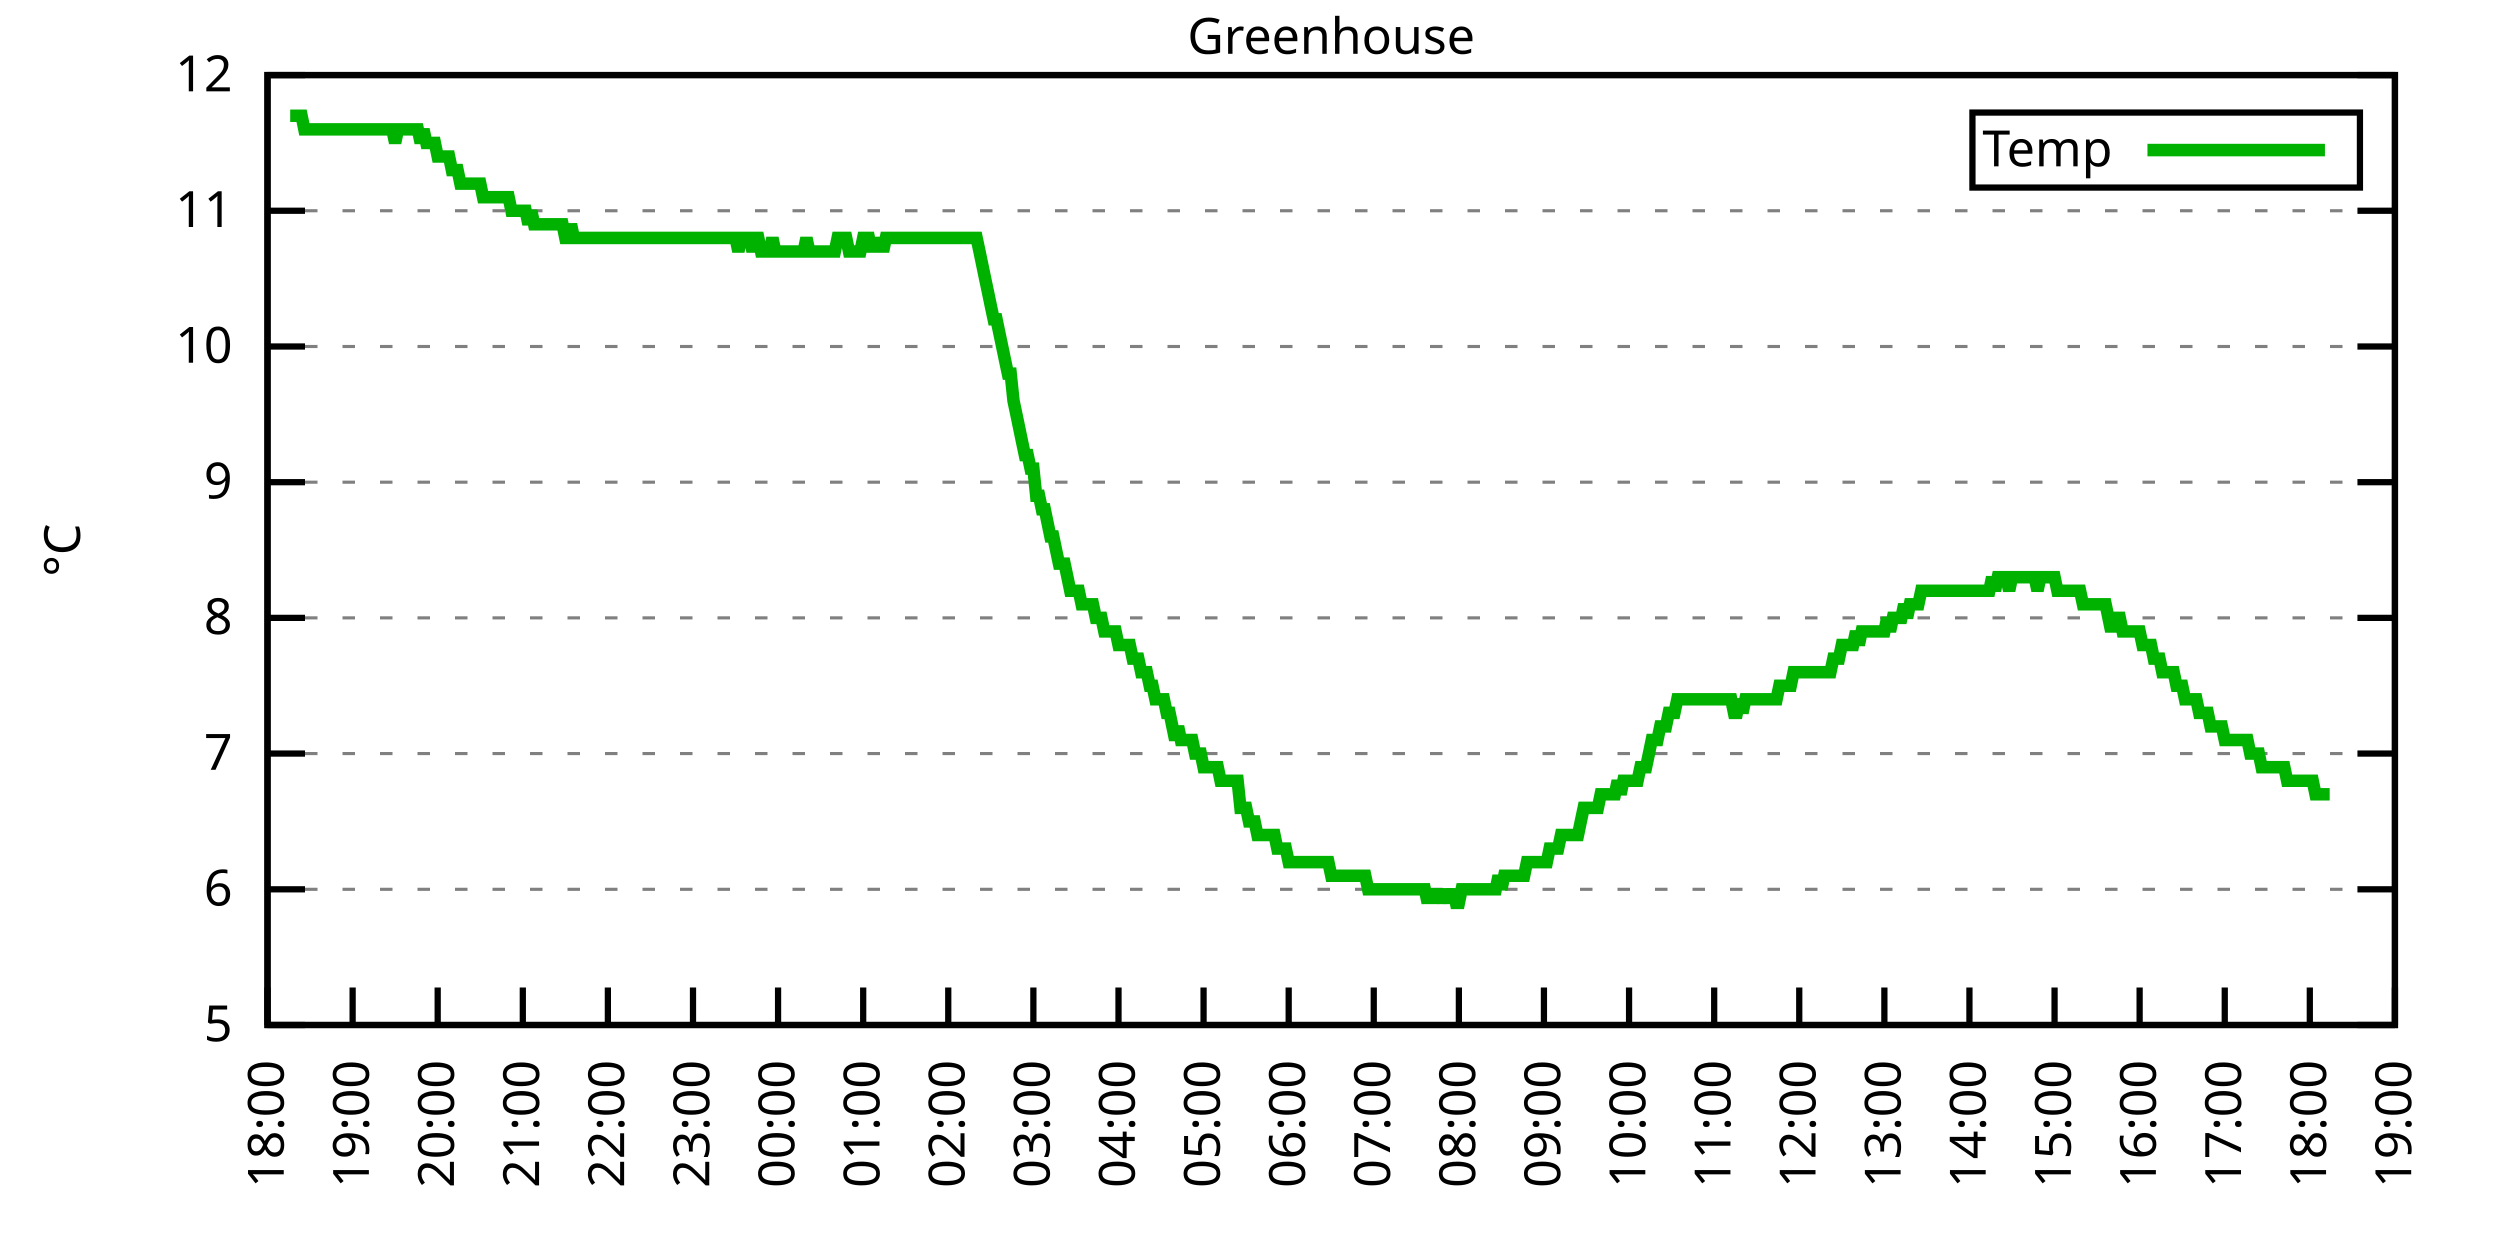
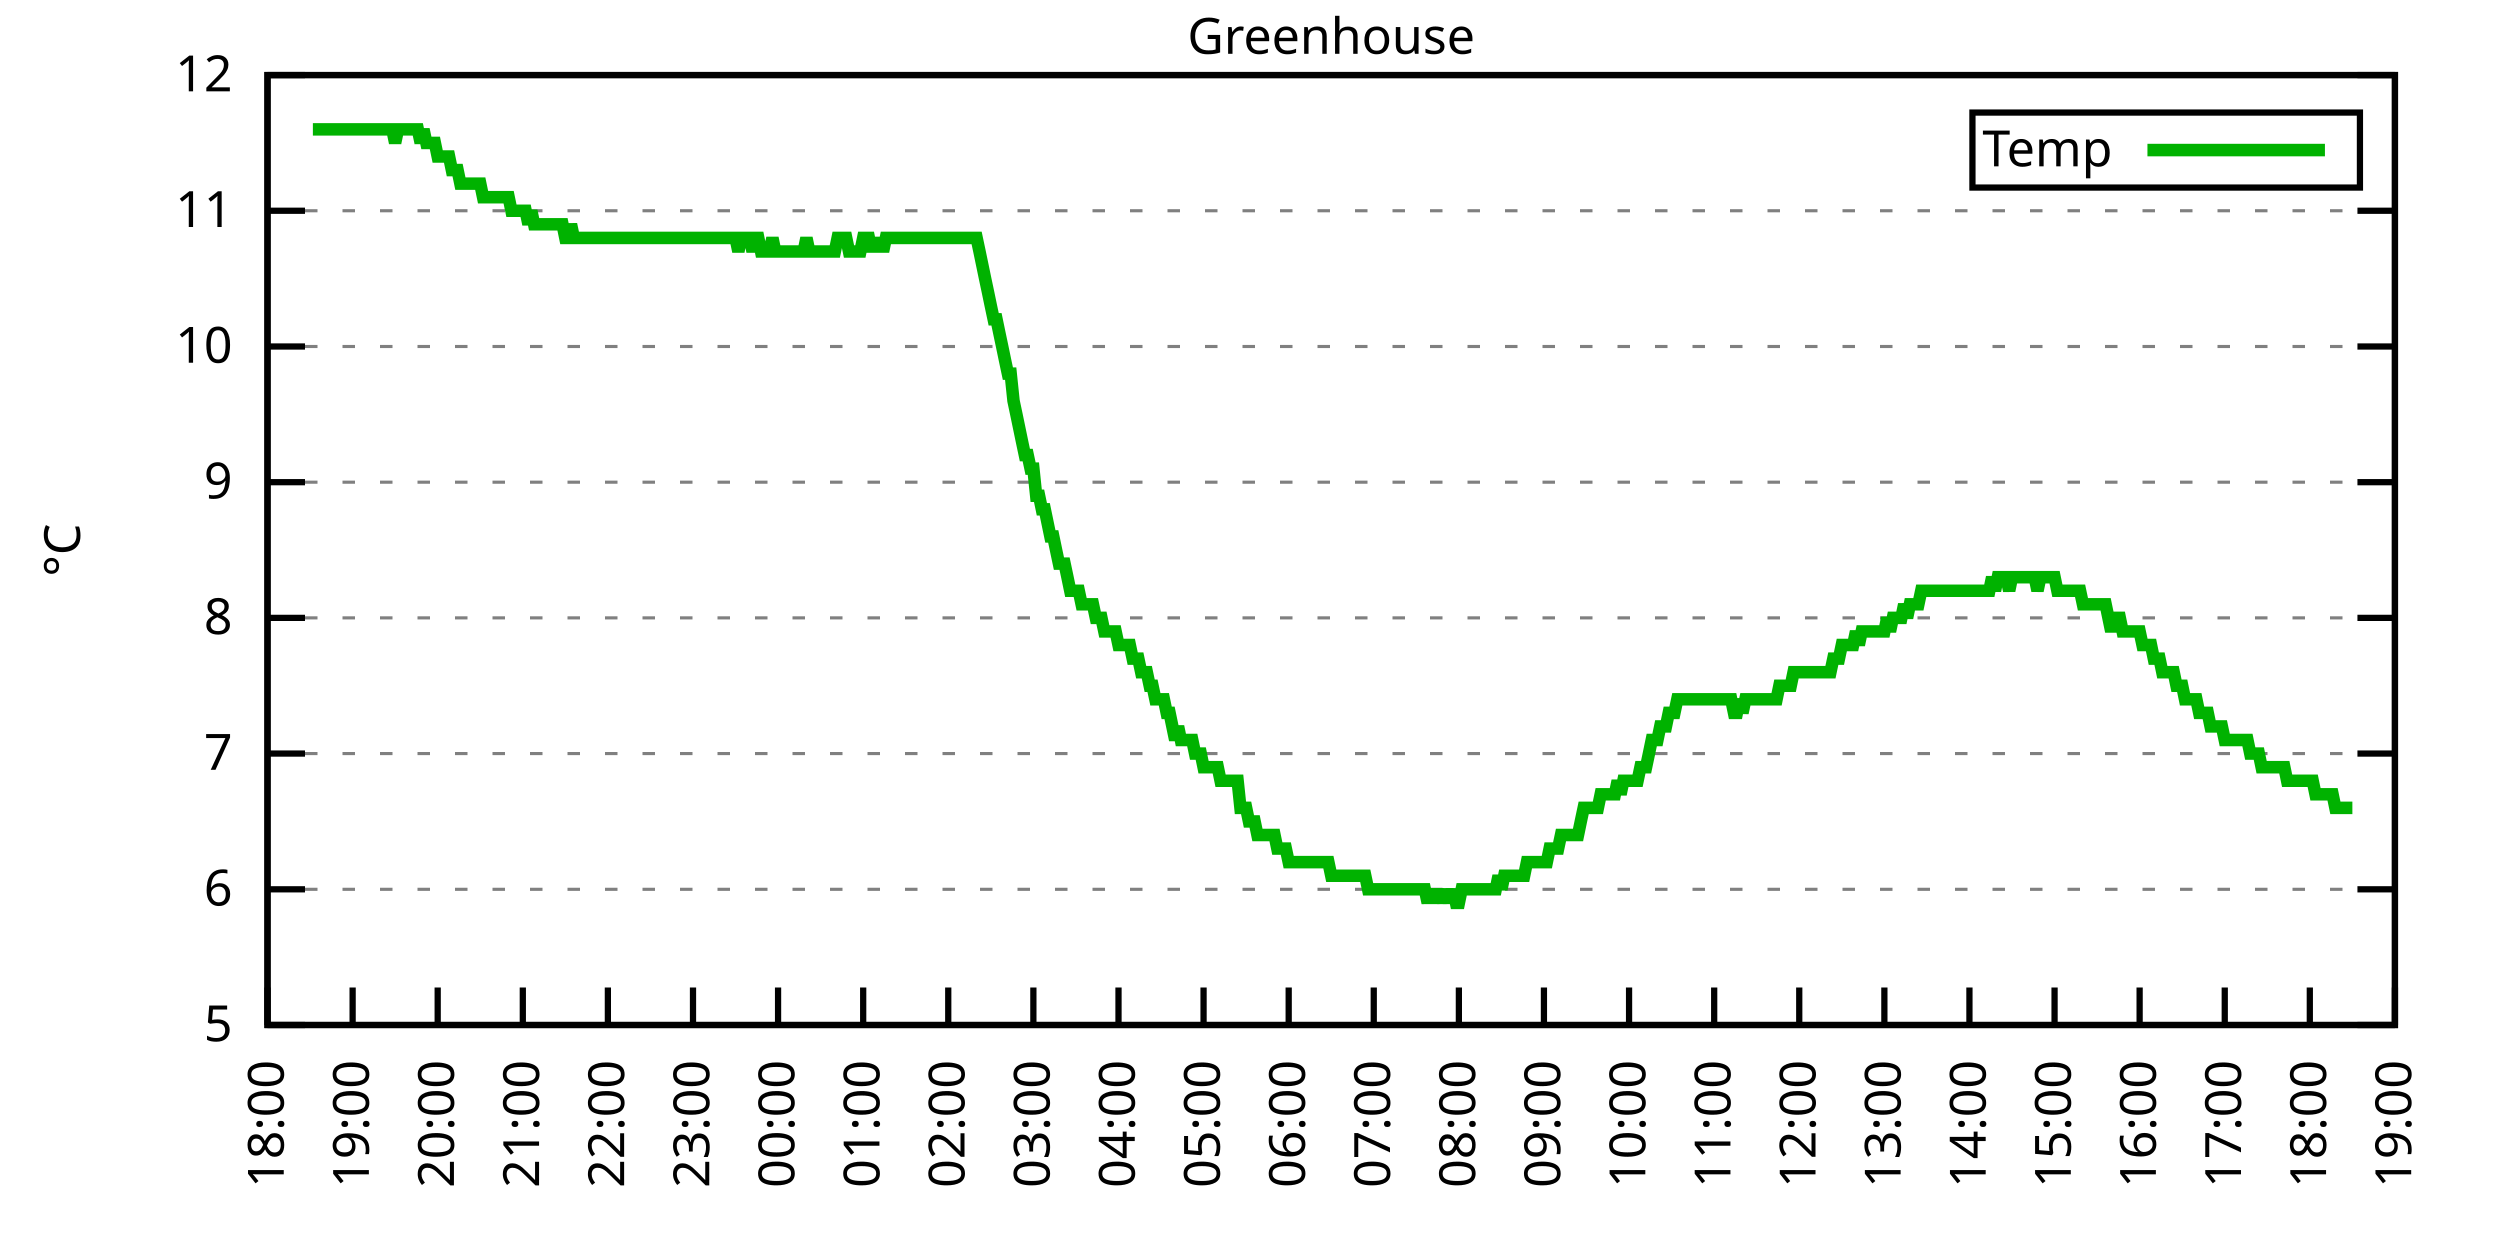
<svg xmlns="http://www.w3.org/2000/svg" xmlns:xlink="http://www.w3.org/1999/xlink" width="400" height="200" viewBox="0 0 400 200">
  <g id="gnuplot_canvas">
    <rect x="0" y="0" width="400" height="200" fill="none" />
    <defs>
      <circle id="gpDot" r="0.5" stroke-width="0.5" stroke="currentColor" />
      <path id="gpPt0" stroke-width="0.333" stroke="currentColor" d="M-1,0 h2 M0,-1 v2" />
      <path id="gpPt1" stroke-width="0.333" stroke="currentColor" d="M-1,-1 L1,1 M1,-1 L-1,1" />
      <path id="gpPt2" stroke-width="0.333" stroke="currentColor" d="M-1,0 L1,0 M0,-1 L0,1 M-1,-1 L1,1 M-1,1 L1,-1" />
      <rect id="gpPt3" stroke-width="0.333" stroke="currentColor" x="-1" y="-1" width="2" height="2" />
      <rect id="gpPt4" stroke-width="0.333" stroke="currentColor" fill="currentColor" x="-1" y="-1" width="2" height="2" />
      <circle id="gpPt5" stroke-width="0.333" stroke="currentColor" cx="0" cy="0" r="1" />
      <use xlink:href="#gpPt5" id="gpPt6" fill="currentColor" stroke="none" />
      <path id="gpPt7" stroke-width="0.333" stroke="currentColor" d="M0,-1.33 L-1.33,0.67 L1.33,0.67 z" />
      <use xlink:href="#gpPt7" id="gpPt8" fill="currentColor" stroke="none" />
      <use xlink:href="#gpPt7" id="gpPt9" stroke="currentColor" transform="rotate(180)" />
      <use xlink:href="#gpPt9" id="gpPt10" fill="currentColor" stroke="none" />
      <use xlink:href="#gpPt3" id="gpPt11" stroke="currentColor" transform="rotate(45)" />
      <use xlink:href="#gpPt11" id="gpPt12" fill="currentColor" stroke="none" />
      <path id="gpPt13" stroke-width="0.333" stroke="currentColor" d="M0,1.330 L1.265,0.411 L0.782,-1.067 L-0.782,-1.076 L-1.265,0.411 z" />
      <use xlink:href="#gpPt13" id="gpPt14" fill="currentColor" stroke="none" />
      <filter id="textbox" filterUnits="objectBoundingBox" x="0" y="0" height="1" width="1">
        <feFlood flood-color="white" flood-opacity="1" result="bgnd" />
        <feComposite in="SourceGraphic" in2="bgnd" operator="atop" />
      </filter>
      <filter id="greybox" filterUnits="objectBoundingBox" x="0" y="0" height="1" width="1">
        <feFlood flood-color="lightgrey" flood-opacity="1" result="grey" />
        <feComposite in="SourceGraphic" in2="grey" operator="atop" />
      </filter>
    </defs>
    <g fill="none" color="white" stroke="currentColor" stroke-width="1.00" stroke-linecap="butt" stroke-linejoin="miter">
</g>
    <g fill="none" color="black" stroke="currentColor" stroke-width="1.00" stroke-linecap="butt" stroke-linejoin="miter">
      <g stroke="none" shape-rendering="crispEdges">
        <polygon fill="rgb(255, 255, 255)" points="42.80,164.00 383.18,164.00 383.18,12.02 42.80,12.02 " />
      </g>
    </g>
    <g fill="none" color="black" stroke="currentColor" stroke-width="1.00" stroke-linecap="butt" stroke-linejoin="miter">
</g>
    <g fill="none" color="black" stroke="black" stroke-width="0.50" stroke-linecap="butt" stroke-linejoin="miter">
</g>
    <g fill="none" color="gray" stroke="currentColor" stroke-width="0.50" stroke-linecap="butt" stroke-linejoin="miter">
      <path stroke="gray" stroke-dasharray="2,4" class="gridline" d="M42.80,164.00 L383.19,164.00  " />
    </g>
    <g fill="none" color="gray" stroke="gray" stroke-width="1.00" stroke-linecap="butt" stroke-linejoin="miter">
</g>
    <g fill="none" color="black" stroke="currentColor" stroke-width="1.00" stroke-linecap="butt" stroke-linejoin="miter">
      <path stroke="black" d="M42.80,164.00 L48.80,164.00 M383.19,164.00 L377.19,164.00  " />
      <g transform="translate(37.20,166.60)" stroke="none" fill="black" font-family="Sans" font-size="8.00" text-anchor="end">
        <text>
          <tspan font-family="Sans"> 5</tspan>
        </text>
      </g>
    </g>
    <g fill="none" color="black" stroke="currentColor" stroke-width="1.00" stroke-linecap="butt" stroke-linejoin="miter">
</g>
    <g fill="none" color="black" stroke="black" stroke-width="0.50" stroke-linecap="butt" stroke-linejoin="miter">
</g>
    <g fill="none" color="gray" stroke="currentColor" stroke-width="0.50" stroke-linecap="butt" stroke-linejoin="miter">
      <path stroke="gray" stroke-dasharray="2,4" class="gridline" d="M42.80,142.29 L383.19,142.29  " />
    </g>
    <g fill="none" color="gray" stroke="gray" stroke-width="1.00" stroke-linecap="butt" stroke-linejoin="miter">
</g>
    <g fill="none" color="black" stroke="currentColor" stroke-width="1.00" stroke-linecap="butt" stroke-linejoin="miter">
      <path stroke="black" d="M42.80,142.29 L48.80,142.29 M383.19,142.29 L377.19,142.29  " />
      <g transform="translate(37.20,144.89)" stroke="none" fill="black" font-family="Sans" font-size="8.00" text-anchor="end">
        <text>
          <tspan font-family="Sans"> 6</tspan>
        </text>
      </g>
    </g>
    <g fill="none" color="black" stroke="currentColor" stroke-width="1.00" stroke-linecap="butt" stroke-linejoin="miter">
</g>
    <g fill="none" color="black" stroke="black" stroke-width="0.50" stroke-linecap="butt" stroke-linejoin="miter">
</g>
    <g fill="none" color="gray" stroke="currentColor" stroke-width="0.50" stroke-linecap="butt" stroke-linejoin="miter">
      <path stroke="gray" stroke-dasharray="2,4" class="gridline" d="M42.80,120.57 L383.19,120.57  " />
    </g>
    <g fill="none" color="gray" stroke="gray" stroke-width="1.00" stroke-linecap="butt" stroke-linejoin="miter">
</g>
    <g fill="none" color="black" stroke="currentColor" stroke-width="1.00" stroke-linecap="butt" stroke-linejoin="miter">
      <path stroke="black" d="M42.80,120.57 L48.80,120.57 M383.19,120.57 L377.19,120.57  " />
      <g transform="translate(37.20,123.17)" stroke="none" fill="black" font-family="Sans" font-size="8.00" text-anchor="end">
        <text>
          <tspan font-family="Sans"> 7</tspan>
        </text>
      </g>
    </g>
    <g fill="none" color="black" stroke="currentColor" stroke-width="1.00" stroke-linecap="butt" stroke-linejoin="miter">
</g>
    <g fill="none" color="black" stroke="black" stroke-width="0.50" stroke-linecap="butt" stroke-linejoin="miter">
</g>
    <g fill="none" color="gray" stroke="currentColor" stroke-width="0.50" stroke-linecap="butt" stroke-linejoin="miter">
      <path stroke="gray" stroke-dasharray="2,4" class="gridline" d="M42.80,98.86 L383.19,98.86  " />
    </g>
    <g fill="none" color="gray" stroke="gray" stroke-width="1.00" stroke-linecap="butt" stroke-linejoin="miter">
</g>
    <g fill="none" color="black" stroke="currentColor" stroke-width="1.00" stroke-linecap="butt" stroke-linejoin="miter">
      <path stroke="black" d="M42.80,98.86 L48.80,98.86 M383.19,98.86 L377.19,98.86  " />
      <g transform="translate(37.20,101.46)" stroke="none" fill="black" font-family="Sans" font-size="8.00" text-anchor="end">
        <text>
          <tspan font-family="Sans"> 8</tspan>
        </text>
      </g>
    </g>
    <g fill="none" color="black" stroke="currentColor" stroke-width="1.00" stroke-linecap="butt" stroke-linejoin="miter">
</g>
    <g fill="none" color="black" stroke="black" stroke-width="0.50" stroke-linecap="butt" stroke-linejoin="miter">
</g>
    <g fill="none" color="gray" stroke="currentColor" stroke-width="0.50" stroke-linecap="butt" stroke-linejoin="miter">
      <path stroke="gray" stroke-dasharray="2,4" class="gridline" d="M42.80,77.15 L383.19,77.15  " />
    </g>
    <g fill="none" color="gray" stroke="gray" stroke-width="1.00" stroke-linecap="butt" stroke-linejoin="miter">
</g>
    <g fill="none" color="black" stroke="currentColor" stroke-width="1.00" stroke-linecap="butt" stroke-linejoin="miter">
      <path stroke="black" d="M42.80,77.15 L48.80,77.15 M383.19,77.15 L377.19,77.15  " />
      <g transform="translate(37.20,79.75)" stroke="none" fill="black" font-family="Sans" font-size="8.00" text-anchor="end">
        <text>
          <tspan font-family="Sans"> 9</tspan>
        </text>
      </g>
    </g>
    <g fill="none" color="black" stroke="currentColor" stroke-width="1.00" stroke-linecap="butt" stroke-linejoin="miter">
</g>
    <g fill="none" color="black" stroke="black" stroke-width="0.50" stroke-linecap="butt" stroke-linejoin="miter">
</g>
    <g fill="none" color="gray" stroke="currentColor" stroke-width="0.50" stroke-linecap="butt" stroke-linejoin="miter">
      <path stroke="gray" stroke-dasharray="2,4" class="gridline" d="M42.80,55.44 L383.19,55.44  " />
    </g>
    <g fill="none" color="gray" stroke="gray" stroke-width="1.00" stroke-linecap="butt" stroke-linejoin="miter">
</g>
    <g fill="none" color="black" stroke="currentColor" stroke-width="1.00" stroke-linecap="butt" stroke-linejoin="miter">
      <path stroke="black" d="M42.80,55.44 L48.80,55.44 M383.19,55.44 L377.19,55.44  " />
      <g transform="translate(37.20,58.04)" stroke="none" fill="black" font-family="Sans" font-size="8.00" text-anchor="end">
        <text>
          <tspan font-family="Sans"> 10</tspan>
        </text>
      </g>
    </g>
    <g fill="none" color="black" stroke="currentColor" stroke-width="1.00" stroke-linecap="butt" stroke-linejoin="miter">
</g>
    <g fill="none" color="black" stroke="black" stroke-width="0.50" stroke-linecap="butt" stroke-linejoin="miter">
</g>
    <g fill="none" color="gray" stroke="currentColor" stroke-width="0.50" stroke-linecap="butt" stroke-linejoin="miter">
      <path stroke="gray" stroke-dasharray="2,4" class="gridline" d="M42.80,33.72 L383.19,33.72  " />
    </g>
    <g fill="none" color="gray" stroke="gray" stroke-width="1.00" stroke-linecap="butt" stroke-linejoin="miter">
</g>
    <g fill="none" color="black" stroke="currentColor" stroke-width="1.00" stroke-linecap="butt" stroke-linejoin="miter">
      <path stroke="black" d="M42.80,33.72 L48.80,33.72 M383.19,33.72 L377.19,33.72  " />
      <g transform="translate(37.20,36.32)" stroke="none" fill="black" font-family="Sans" font-size="8.00" text-anchor="end">
        <text>
          <tspan font-family="Sans"> 11</tspan>
        </text>
      </g>
    </g>
    <g fill="none" color="black" stroke="currentColor" stroke-width="1.00" stroke-linecap="butt" stroke-linejoin="miter">
</g>
    <g fill="none" color="black" stroke="black" stroke-width="0.50" stroke-linecap="butt" stroke-linejoin="miter">
</g>
    <g fill="none" color="gray" stroke="currentColor" stroke-width="0.50" stroke-linecap="butt" stroke-linejoin="miter">
      <path stroke="gray" stroke-dasharray="2,4" class="gridline" d="M42.80,12.01 L383.19,12.01  " />
    </g>
    <g fill="none" color="gray" stroke="gray" stroke-width="1.00" stroke-linecap="butt" stroke-linejoin="miter">
</g>
    <g fill="none" color="black" stroke="currentColor" stroke-width="1.00" stroke-linecap="butt" stroke-linejoin="miter">
      <path stroke="black" d="M42.80,12.01 L48.80,12.01 M383.19,12.01 L377.19,12.01  " />
      <g transform="translate(37.20,14.61)" stroke="none" fill="black" font-family="Sans" font-size="8.00" text-anchor="end">
        <text>
          <tspan font-family="Sans"> 12</tspan>
        </text>
      </g>
    </g>
    <g fill="none" color="black" stroke="currentColor" stroke-width="1.00" stroke-linecap="butt" stroke-linejoin="miter">
      <path stroke="black" d="M42.80,164.00 L42.80,158.00  " />
      <g transform="translate(45.40,169.60) rotate(270.00)" stroke="none" fill="black" font-family="Sans" font-size="8.00" text-anchor="end">
        <text>
          <tspan font-family="Sans">18:00</tspan>
        </text>
      </g>
    </g>
    <g fill="none" color="black" stroke="currentColor" stroke-width="1.00" stroke-linecap="butt" stroke-linejoin="miter">
      <path stroke="black" d="M56.42,164.00 L56.42,158.00  " />
      <g transform="translate(59.02,169.60) rotate(270.00)" stroke="none" fill="black" font-family="Sans" font-size="8.00" text-anchor="end">
        <text>
          <tspan font-family="Sans">19:00</tspan>
        </text>
      </g>
    </g>
    <g fill="none" color="black" stroke="currentColor" stroke-width="1.00" stroke-linecap="butt" stroke-linejoin="miter">
      <path stroke="black" d="M70.03,164.00 L70.03,158.00  " />
      <g transform="translate(72.63,169.60) rotate(270.00)" stroke="none" fill="black" font-family="Sans" font-size="8.00" text-anchor="end">
        <text>
          <tspan font-family="Sans">20:00</tspan>
        </text>
      </g>
    </g>
    <g fill="none" color="black" stroke="currentColor" stroke-width="1.00" stroke-linecap="butt" stroke-linejoin="miter">
      <path stroke="black" d="M83.65,164.00 L83.65,158.00  " />
      <g transform="translate(86.25,169.60) rotate(270.00)" stroke="none" fill="black" font-family="Sans" font-size="8.00" text-anchor="end">
        <text>
          <tspan font-family="Sans">21:00</tspan>
        </text>
      </g>
    </g>
    <g fill="none" color="black" stroke="currentColor" stroke-width="1.00" stroke-linecap="butt" stroke-linejoin="miter">
      <path stroke="black" d="M97.26,164.00 L97.26,158.00  " />
      <g transform="translate(99.86,169.60) rotate(270.00)" stroke="none" fill="black" font-family="Sans" font-size="8.00" text-anchor="end">
        <text>
          <tspan font-family="Sans">22:00</tspan>
        </text>
      </g>
    </g>
    <g fill="none" color="black" stroke="currentColor" stroke-width="1.00" stroke-linecap="butt" stroke-linejoin="miter">
      <path stroke="black" d="M110.88,164.00 L110.88,158.00  " />
      <g transform="translate(113.48,169.60) rotate(270.00)" stroke="none" fill="black" font-family="Sans" font-size="8.00" text-anchor="end">
        <text>
          <tspan font-family="Sans">23:00</tspan>
        </text>
      </g>
    </g>
    <g fill="none" color="black" stroke="currentColor" stroke-width="1.00" stroke-linecap="butt" stroke-linejoin="miter">
      <path stroke="black" d="M124.49,164.00 L124.49,158.00  " />
      <g transform="translate(127.09,169.60) rotate(270.00)" stroke="none" fill="black" font-family="Sans" font-size="8.00" text-anchor="end">
        <text>
          <tspan font-family="Sans">00:00</tspan>
        </text>
      </g>
    </g>
    <g fill="none" color="black" stroke="currentColor" stroke-width="1.00" stroke-linecap="butt" stroke-linejoin="miter">
      <path stroke="black" d="M138.11,164.00 L138.11,158.00  " />
      <g transform="translate(140.71,169.60) rotate(270.00)" stroke="none" fill="black" font-family="Sans" font-size="8.00" text-anchor="end">
        <text>
          <tspan font-family="Sans">01:00</tspan>
        </text>
      </g>
    </g>
    <g fill="none" color="black" stroke="currentColor" stroke-width="1.00" stroke-linecap="butt" stroke-linejoin="miter">
      <path stroke="black" d="M151.72,164.00 L151.72,158.00  " />
      <g transform="translate(154.32,169.60) rotate(270.00)" stroke="none" fill="black" font-family="Sans" font-size="8.00" text-anchor="end">
        <text>
          <tspan font-family="Sans">02:00</tspan>
        </text>
      </g>
    </g>
    <g fill="none" color="black" stroke="currentColor" stroke-width="1.00" stroke-linecap="butt" stroke-linejoin="miter">
      <path stroke="black" d="M165.34,164.00 L165.34,158.00  " />
      <g transform="translate(167.94,169.60) rotate(270.00)" stroke="none" fill="black" font-family="Sans" font-size="8.00" text-anchor="end">
        <text>
          <tspan font-family="Sans">03:00</tspan>
        </text>
      </g>
    </g>
    <g fill="none" color="black" stroke="currentColor" stroke-width="1.00" stroke-linecap="butt" stroke-linejoin="miter">
      <path stroke="black" d="M178.96,164.00 L178.96,158.00  " />
      <g transform="translate(181.56,169.60) rotate(270.00)" stroke="none" fill="black" font-family="Sans" font-size="8.00" text-anchor="end">
        <text>
          <tspan font-family="Sans">04:00</tspan>
        </text>
      </g>
    </g>
    <g fill="none" color="black" stroke="currentColor" stroke-width="1.00" stroke-linecap="butt" stroke-linejoin="miter">
      <path stroke="black" d="M192.57,164.00 L192.57,158.00  " />
      <g transform="translate(195.17,169.60) rotate(270.00)" stroke="none" fill="black" font-family="Sans" font-size="8.00" text-anchor="end">
        <text>
          <tspan font-family="Sans">05:00</tspan>
        </text>
      </g>
    </g>
    <g fill="none" color="black" stroke="currentColor" stroke-width="1.00" stroke-linecap="butt" stroke-linejoin="miter">
      <path stroke="black" d="M206.19,164.00 L206.19,158.00  " />
      <g transform="translate(208.79,169.60) rotate(270.00)" stroke="none" fill="black" font-family="Sans" font-size="8.00" text-anchor="end">
        <text>
          <tspan font-family="Sans">06:00</tspan>
        </text>
      </g>
    </g>
    <g fill="none" color="black" stroke="currentColor" stroke-width="1.00" stroke-linecap="butt" stroke-linejoin="miter">
      <path stroke="black" d="M219.80,164.00 L219.80,158.00  " />
      <g transform="translate(222.40,169.60) rotate(270.00)" stroke="none" fill="black" font-family="Sans" font-size="8.00" text-anchor="end">
        <text>
          <tspan font-family="Sans">07:00</tspan>
        </text>
      </g>
    </g>
    <g fill="none" color="black" stroke="currentColor" stroke-width="1.00" stroke-linecap="butt" stroke-linejoin="miter">
      <path stroke="black" d="M233.42,164.00 L233.42,158.00  " />
      <g transform="translate(236.02,169.60) rotate(270.00)" stroke="none" fill="black" font-family="Sans" font-size="8.00" text-anchor="end">
        <text>
          <tspan font-family="Sans">08:00</tspan>
        </text>
      </g>
    </g>
    <g fill="none" color="black" stroke="currentColor" stroke-width="1.00" stroke-linecap="butt" stroke-linejoin="miter">
      <path stroke="black" d="M247.03,164.00 L247.03,158.00  " />
      <g transform="translate(249.63,169.60) rotate(270.00)" stroke="none" fill="black" font-family="Sans" font-size="8.00" text-anchor="end">
        <text>
          <tspan font-family="Sans">09:00</tspan>
        </text>
      </g>
    </g>
    <g fill="none" color="black" stroke="currentColor" stroke-width="1.00" stroke-linecap="butt" stroke-linejoin="miter">
      <path stroke="black" d="M260.65,164.00 L260.65,158.00  " />
      <g transform="translate(263.25,169.60) rotate(270.00)" stroke="none" fill="black" font-family="Sans" font-size="8.00" text-anchor="end">
        <text>
          <tspan font-family="Sans">10:00</tspan>
        </text>
      </g>
    </g>
    <g fill="none" color="black" stroke="currentColor" stroke-width="1.00" stroke-linecap="butt" stroke-linejoin="miter">
      <path stroke="black" d="M274.27,164.00 L274.27,158.00  " />
      <g transform="translate(276.87,169.60) rotate(270.00)" stroke="none" fill="black" font-family="Sans" font-size="8.00" text-anchor="end">
        <text>
          <tspan font-family="Sans">11:00</tspan>
        </text>
      </g>
    </g>
    <g fill="none" color="black" stroke="currentColor" stroke-width="1.00" stroke-linecap="butt" stroke-linejoin="miter">
      <path stroke="black" d="M287.88,164.00 L287.88,158.00  " />
      <g transform="translate(290.48,169.60) rotate(270.00)" stroke="none" fill="black" font-family="Sans" font-size="8.00" text-anchor="end">
        <text>
          <tspan font-family="Sans">12:00</tspan>
        </text>
      </g>
    </g>
    <g fill="none" color="black" stroke="currentColor" stroke-width="1.00" stroke-linecap="butt" stroke-linejoin="miter">
      <path stroke="black" d="M301.50,164.00 L301.50,158.00  " />
      <g transform="translate(304.10,169.60) rotate(270.00)" stroke="none" fill="black" font-family="Sans" font-size="8.00" text-anchor="end">
        <text>
          <tspan font-family="Sans">13:00</tspan>
        </text>
      </g>
    </g>
    <g fill="none" color="black" stroke="currentColor" stroke-width="1.00" stroke-linecap="butt" stroke-linejoin="miter">
      <path stroke="black" d="M315.11,164.00 L315.11,158.00  " />
      <g transform="translate(317.71,169.60) rotate(270.00)" stroke="none" fill="black" font-family="Sans" font-size="8.00" text-anchor="end">
        <text>
          <tspan font-family="Sans">14:00</tspan>
        </text>
      </g>
    </g>
    <g fill="none" color="black" stroke="currentColor" stroke-width="1.00" stroke-linecap="butt" stroke-linejoin="miter">
      <path stroke="black" d="M328.73,164.00 L328.73,158.00  " />
      <g transform="translate(331.33,169.60) rotate(270.00)" stroke="none" fill="black" font-family="Sans" font-size="8.00" text-anchor="end">
        <text>
          <tspan font-family="Sans">15:00</tspan>
        </text>
      </g>
    </g>
    <g fill="none" color="black" stroke="currentColor" stroke-width="1.00" stroke-linecap="butt" stroke-linejoin="miter">
      <path stroke="black" d="M342.34,164.00 L342.34,158.00  " />
      <g transform="translate(344.94,169.60) rotate(270.00)" stroke="none" fill="black" font-family="Sans" font-size="8.00" text-anchor="end">
        <text>
          <tspan font-family="Sans">16:00</tspan>
        </text>
      </g>
    </g>
    <g fill="none" color="black" stroke="currentColor" stroke-width="1.00" stroke-linecap="butt" stroke-linejoin="miter">
      <path stroke="black" d="M355.96,164.00 L355.96,158.00  " />
      <g transform="translate(358.56,169.60) rotate(270.00)" stroke="none" fill="black" font-family="Sans" font-size="8.00" text-anchor="end">
        <text>
          <tspan font-family="Sans">17:00</tspan>
        </text>
      </g>
    </g>
    <g fill="none" color="black" stroke="currentColor" stroke-width="1.00" stroke-linecap="butt" stroke-linejoin="miter">
      <path stroke="black" d="M369.57,164.00 L369.57,158.00  " />
      <g transform="translate(372.17,169.60) rotate(270.00)" stroke="none" fill="black" font-family="Sans" font-size="8.00" text-anchor="end">
        <text>
          <tspan font-family="Sans">18:00</tspan>
        </text>
      </g>
    </g>
    <g fill="none" color="black" stroke="currentColor" stroke-width="1.00" stroke-linecap="butt" stroke-linejoin="miter">
      <path stroke="black" d="M383.19,164.00 L383.19,158.00  " />
      <g transform="translate(385.79,169.60) rotate(270.00)" stroke="none" fill="black" font-family="Sans" font-size="8.00" text-anchor="end">
        <text>
          <tspan font-family="Sans">19:00</tspan>
        </text>
      </g>
    </g>
    <g fill="none" color="black" stroke="currentColor" stroke-width="1.00" stroke-linecap="butt" stroke-linejoin="miter">
</g>
    <g fill="none" color="black" stroke="currentColor" stroke-width="1.00" stroke-linecap="butt" stroke-linejoin="miter">
      <path stroke="black" d="M42.80,12.01 L42.80,164.00 L383.19,164.00 L383.19,12.01 L42.80,12.01 Z  " />
    </g>
    <g fill="none" color="black" stroke="currentColor" stroke-width="1.00" stroke-linecap="butt" stroke-linejoin="miter">
</g>
    <g fill="none" color="black" stroke="currentColor" stroke-width="1.00" stroke-linecap="butt" stroke-linejoin="miter">
      <path stroke="black" d="M315.59,30.01 L315.59,18.01 L377.59,18.01 L377.59,30.01 L315.59,30.01 Z  " />
    </g>
    <g id="Greenhouse_plot_1">
      <g fill="none" color="white" stroke="black" stroke-width="2.00" stroke-linecap="butt" stroke-linejoin="miter">
</g>
      <g fill="none" color="black" stroke="currentColor" stroke-width="2.00" stroke-linecap="butt" stroke-linejoin="miter">
        <g transform="translate(337.99,26.61)" stroke="none" fill="black" font-family="Sans" font-size="8.00" text-anchor="end">
          <text>
            <tspan font-family="Sans">Temp</tspan>
          </text>
        </g>
      </g>
      <g fill="none" color="black" stroke="currentColor" stroke-width="2.00" stroke-linecap="butt" stroke-linejoin="miter">
-         <path stroke="rgb(  0, 178,   0)" d="M343.59,24.01 L371.99,24.01 M46.43,18.52 L46.88,18.52 L47.34,18.52 L47.79,18.52 L48.25,18.52 L48.70,20.70   L49.15,20.70 L49.61,20.70 L50.06,20.70 L50.52,20.70 L50.97,20.70 L51.42,20.70 L51.88,20.70 L52.33,20.70   L52.78,20.70 L53.24,20.70 L53.69,20.70 L54.15,20.70 L54.60,20.70 L55.05,20.70 L55.51,20.70 L55.96,20.70   L56.42,20.70 L56.87,20.70 L57.32,20.70 L57.78,20.70 L58.23,20.70 L58.68,20.70 L59.14,20.70 L59.59,20.70   L60.05,20.70 L60.50,20.70 L60.95,20.70 L61.41,20.70 L61.86,20.70 L62.32,20.70 L62.77,20.70 L63.22,22.87   L63.68,20.70 L64.13,20.70 L64.58,20.70 L65.04,20.70 L65.49,20.70 L65.95,20.70 L66.40,20.70 L66.85,20.70   L67.31,22.87 L67.76,20.70 L68.22,22.87 L68.67,22.87 L69.12,22.87 L69.58,22.87 L70.03,25.04 L70.49,25.04   L70.94,25.04 L71.39,25.04 L71.85,25.04 L72.30,27.21 L72.75,27.21 L73.21,27.21 L73.66,29.38 L74.12,29.38   L74.57,29.38 L75.02,29.38 L75.48,29.38 L75.93,29.38 L76.39,29.38 L76.84,29.38 L77.29,31.55 L77.75,31.55   L78.20,31.55 L78.65,31.55 L79.11,31.55 L79.56,31.55 L80.02,31.55 L80.47,31.55 L80.92,31.55 L81.38,31.55   L81.83,33.72 L82.29,33.72 L82.74,33.72 L83.19,33.72 L83.65,33.72 L84.10,33.72 L84.55,35.89 L85.01,33.72   L85.46,35.89 L85.92,35.89 L86.37,35.89 L86.82,35.89 L87.28,35.89 L87.73,35.89 L88.19,35.89 L88.64,35.89   L89.09,35.89 L89.55,35.89 L90.00,35.89 L90.45,38.07 L90.91,38.07 L91.36,35.89 L91.82,38.07 L92.27,38.07   L92.72,38.07 L93.18,38.07 L93.63,38.07 L94.09,38.07 L94.54,38.07 L94.99,38.07 L95.45,38.07 L95.90,38.07   L96.35,38.07 L96.81,38.07 L97.26,38.07 L97.72,38.07 L98.17,38.07 L98.62,38.07 L99.08,38.07 L99.53,38.07   L99.99,38.07 L100.44,38.07 L100.89,38.07 L101.35,38.07 L101.80,38.07 L102.25,38.07 L102.71,38.07 L103.16,38.07   L103.62,38.07 L104.07,38.07 L104.52,38.07 L104.98,38.07 L105.43,38.07 L105.89,38.07 L106.34,38.07 L106.79,38.07   L107.25,38.07 L107.70,38.07 L108.15,38.07 L108.61,38.07 L109.06,38.07 L109.52,38.07 L109.97,38.07 L110.42,38.07   L110.88,38.07 L111.33,38.07 L111.79,38.07 L112.24,38.07 L112.69,38.07 L113.15,38.07 L113.60,38.07 L114.05,38.07   L114.51,38.07 L114.96,38.07 L115.42,38.07 L115.87,38.07 L116.32,38.07 L116.78,38.07 L117.23,38.07 L117.69,38.07   L118.14,40.24 L118.59,38.07 L119.05,38.07 L119.50,38.07 L119.96,38.07 L120.41,40.24 L120.86,38.07 L121.32,38.07   L121.77,40.24 L122.22,40.24 L122.68,40.24 L123.13,40.24 L123.59,38.07 L124.04,40.24 L124.49,40.24 L124.95,40.24   L125.40,40.24 L125.86,40.24 L126.31,40.24 L126.76,40.24 L127.22,40.24 L127.67,40.24 L128.12,40.24 L128.58,40.24   L129.03,38.07 L129.49,40.24 L129.94,40.24 L130.39,40.24 L130.85,40.24 L131.30,40.24 L131.76,40.24 L132.21,40.24   L132.66,40.24 L133.12,40.24 L133.57,40.24 L134.02,38.07 L134.48,38.07 L134.93,38.07 L135.39,38.07 L135.84,40.24   L136.29,40.24 L136.75,40.24 L137.20,40.24 L137.66,40.24 L138.11,38.07 L138.56,38.07 L139.02,38.07 L139.47,40.24   L139.92,38.07 L140.38,40.24 L140.83,38.07 L141.29,40.24 L141.74,38.07 L142.19,38.07 L142.65,38.07 L143.10,38.07   L143.56,38.07 L144.01,38.07 L144.46,38.07 L144.92,38.07 L145.37,38.07 L145.82,38.07 L146.28,38.07 L146.73,38.07   L147.19,38.07 L147.64,38.07 L148.09,38.07 L148.55,38.07 L149.00,38.07 L149.46,38.07 L149.91,38.07 L150.36,38.07   L150.82,38.07 L151.27,38.07 L151.72,38.07 L152.18,38.07 L152.63,38.07 L153.09,38.07 L153.54,38.07 L153.99,38.07   L154.45,38.07 L154.90,38.07 L155.36,38.07 L155.81,38.07 L156.26,38.07 L156.72,40.24 L157.17,42.41 L157.62,44.58   L158.08,46.75 L158.53,48.92 L158.99,51.09 L159.44,51.09 L159.89,53.26 L160.35,55.44 L160.80,57.61 L161.26,59.78   L161.71,59.78 L162.16,64.12 L162.62,66.29 L163.07,68.46 L163.52,70.63 L163.98,72.81 L164.43,72.81 L164.89,74.98   L165.34,74.98 L165.79,79.32 L166.25,79.32 L166.70,81.49 L167.16,81.49 L167.61,83.66 L168.06,85.83 L168.52,85.83   L168.97,88.00 L169.43,90.18 L169.88,90.18 L170.33,90.18 L170.79,92.35 L171.24,94.52 L171.69,94.52 L172.15,94.52   L172.60,94.52 L173.06,96.69 L173.51,96.69 L173.96,96.69 L174.42,96.69 L174.87,96.69 L175.33,98.86 L175.78,98.86   L176.23,98.86 L176.69,101.03 L177.14,101.03 L177.59,101.03 L178.05,101.03 L178.50,101.03 L178.96,103.20 L179.41,103.20   L179.86,103.20 L180.32,103.20 L180.77,103.20 L181.23,105.38 L181.68,105.38 L182.13,105.38 L182.59,107.55 L183.04,107.55   L183.49,107.55 L183.95,109.72 L184.40,109.72 L184.86,111.89 L185.31,111.89 L185.76,111.89 L186.22,111.89 L186.67,114.06   L187.13,114.06 L187.58,116.23 L188.03,118.40 L188.49,116.23 L188.94,118.40 L189.39,118.40 L189.85,118.40 L190.30,118.40   L190.76,118.40 L191.21,120.57 L191.66,120.57 L192.12,120.57 L192.57,122.75 L193.03,122.75 L193.48,122.75 L193.93,122.75   L194.39,122.75 L194.84,122.75 L195.29,124.92 L195.75,124.92 L196.20,124.92 L196.66,124.92 L197.11,124.92 L197.56,124.92   L198.02,124.92 L198.47,129.26 L198.93,129.26 L199.38,129.26 L199.83,131.43 L200.29,131.43 L200.74,131.43 L201.19,133.60   L201.65,133.60 L202.10,133.60 L202.56,133.60 L203.01,133.60 L203.46,133.60 L203.92,133.60 L204.37,135.77 L204.83,135.77   L205.28,135.77 L205.73,135.77 L206.19,137.94 L206.64,137.94 L207.09,137.94 L207.55,137.94 L208.00,137.94 L208.46,137.94   L208.91,137.94 L209.36,137.94 L209.82,137.94 L210.27,137.94 L210.73,137.94 L211.18,137.94 L211.63,137.94 L212.09,137.94   L212.54,137.94 L213.00,140.12 L213.45,140.12 L213.90,140.12 L214.36,140.12 L214.81,140.12 L215.26,140.12 L215.72,140.12   L216.17,140.12 L216.63,140.12 L217.08,140.12 L217.53,140.12 L217.99,140.12 L218.44,140.12 L218.90,142.29 L219.35,142.29   L219.80,142.29 L220.26,142.29 L220.71,142.29 L221.16,142.29 L221.62,142.29 L222.07,142.29 L222.53,142.29 L222.98,142.29   L223.43,142.29 L223.89,142.29 L224.34,142.29 L224.80,142.29 L225.25,142.29 L225.70,142.29 L226.16,142.29 L226.61,142.29   L227.06,142.29 L227.52,142.29 L227.97,142.29 L228.43,144.46 L228.88,142.29 L229.33,144.46 L229.79,142.29 L230.24,144.46   L230.70,142.29 L231.15,144.46 L231.60,142.29 L232.06,144.46 L232.51,142.29 L232.96,144.46 L233.42,144.46 L233.87,142.29   L234.33,142.29 L234.78,142.29 L235.23,142.29 L235.69,142.29 L236.14,142.29 L236.60,142.29 L237.05,142.29 L237.50,142.29   L237.96,142.29 L238.41,142.29 L238.86,142.29 L239.32,142.29 L239.77,140.12 L240.23,142.29 L240.68,140.12 L241.13,140.12   L241.59,140.12 L242.04,140.12 L242.50,140.12 L242.95,140.12 L243.40,140.12 L243.86,140.12 L244.31,137.94 L244.76,137.94   L245.22,137.94 L245.67,137.94 L246.13,137.94 L246.58,137.94 L247.03,137.94 L247.49,137.94 L247.94,135.77 L248.40,135.77   L248.85,135.77 L249.30,135.77 L249.76,133.60 L250.21,133.60 L250.66,133.60 L251.12,133.60 L251.57,133.60 L252.03,133.60   L252.48,133.60 L252.93,131.43 L253.39,129.26 L253.84,129.26 L254.30,129.26 L254.75,129.26 L255.20,129.26 L255.66,129.26   L256.11,127.09 L256.56,127.09 L257.02,127.09 L257.47,127.09 L257.93,127.09 L258.38,127.09 L258.83,124.92 L259.29,127.09   L259.74,124.92 L260.20,124.92 L260.65,124.92 L261.10,124.92 L261.56,124.92 L262.01,124.92 L262.47,122.75 L262.92,122.75   L263.37,122.75 L263.83,120.57 L264.28,118.40 L264.73,118.40 L265.19,118.40 L265.64,116.23 L266.10,116.23 L266.55,116.23   L267.00,114.06 L267.46,114.06 L267.91,114.06 L268.37,111.89 L268.82,111.89 L269.27,111.89 L269.73,111.89 L270.18,111.89   L270.63,111.89 L271.09,111.89 L271.54,111.89 L272.00,111.89 L272.45,111.89 L272.90,111.89 L273.36,111.89 L273.81,111.89   L274.27,111.89 L274.72,111.89 L275.17,111.89 L275.63,111.89 L276.08,111.89 L276.53,111.89 L276.99,111.89 L277.44,114.06   L277.90,114.06 L278.35,111.89 L278.80,114.06 L279.26,111.89 L279.71,111.89 L280.17,111.89 L280.62,111.89 L281.07,111.89   L281.53,111.89 L281.98,111.89 L282.43,111.89 L282.89,111.89 L283.34,111.89 L283.80,111.89 L284.25,111.89 L284.70,109.72   L285.16,109.72 L285.61,109.72 L286.07,109.72 L286.52,109.72 L286.97,107.55 L287.43,107.55 L287.88,107.55 L288.33,107.55   L288.79,107.55 L289.24,107.55 L289.70,107.55 L290.15,107.55 L290.60,107.55 L291.06,107.55 L291.51,107.55 L291.97,107.55   L292.42,107.55 L292.87,107.55 L293.33,105.38 L293.78,105.38 L294.23,105.38 L294.69,103.20 L295.14,103.20 L295.60,103.20   L296.05,103.20 L296.50,103.20 L296.96,101.03 L297.41,103.20 L297.87,101.03 L298.32,101.03 L298.77,101.03 L299.23,101.03   L299.68,101.03 L300.13,101.03 L300.59,101.03 L301.04,101.03 L301.50,101.03 L301.95,98.86 L302.40,101.03 L302.86,98.86   L303.31,98.86 L303.77,98.86 L304.22,98.86 L304.67,96.69 L305.13,98.86 L305.58,96.69 L306.03,96.69 L306.49,96.69   L306.94,96.69 L307.40,94.52 L307.85,94.52 L308.30,94.52 L308.76,94.52 L309.21,94.52 L309.67,94.52 L310.12,94.52   L310.57,94.52 L311.03,94.52 L311.48,94.52 L311.94,94.52 L312.39,94.52 L312.84,94.52 L313.30,94.52 L313.75,94.52   L314.20,94.52 L314.66,94.52 L315.11,94.52 L315.57,94.52 L316.02,94.52 L316.47,94.52 L316.93,94.52 L317.38,94.52   L317.84,94.52 L318.29,94.52 L318.74,92.35 L319.20,94.52 L319.65,92.35 L320.10,92.35 L320.56,92.35 L321.01,92.35   L321.47,94.52 L321.92,92.35 L322.37,92.35 L322.83,92.35 L323.28,92.35 L323.74,92.35 L324.19,92.35 L324.64,92.35   L325.10,92.35 L325.55,92.35 L326.00,94.52 L326.46,92.35 L326.91,92.35 L327.37,92.35 L327.82,92.35 L328.27,92.35   L328.73,92.35 L329.18,94.52 L329.64,94.52 L330.09,94.52 L330.54,94.52 L331.00,94.52 L331.45,94.52 L331.90,94.52   L332.36,94.52 L332.81,94.52 L333.27,96.69 L333.72,96.69 L334.17,96.69 L334.63,96.69 L335.08,96.69 L335.54,96.69   L335.99,96.69 L336.44,96.69 L336.90,96.69 L337.35,98.86 L337.80,101.03 L338.26,98.86 L338.71,98.86 L339.17,98.86   L339.62,101.03 L340.07,101.03 L340.53,101.03 L340.98,101.03 L341.44,101.03 L341.89,101.03 L342.34,101.03 L342.80,103.20   L343.25,103.20 L343.70,103.20 L344.16,103.20 L344.61,105.38 L345.07,105.38 L345.52,105.38 L345.97,107.55 L346.43,107.55   L346.88,107.55 L347.34,107.55 L347.79,107.55 L348.24,109.72 L348.70,109.72 L349.15,109.72 L349.60,111.89 L350.06,111.89   L350.51,111.89 L350.97,111.89 L351.42,111.89 L351.87,114.06 L352.33,114.06 L352.78,114.06 L353.24,114.06 L353.69,116.23   L354.14,116.23 L354.60,116.23 L355.05,116.23 L355.50,116.23 L355.96,118.40 L356.41,118.40 L356.87,118.40 L357.32,118.40   L357.77,118.40 L358.23,118.40 L358.68,118.40 L359.14,118.40 L359.59,118.40 L360.04,120.57 L360.50,120.57 L360.95,120.57   L361.41,120.57 L361.86,122.75 L362.31,122.75 L362.77,122.75 L363.22,122.75 L363.67,122.75 L364.13,122.75 L364.58,122.75   L365.04,122.75 L365.49,122.75 L365.94,124.92 L366.40,124.92 L366.85,124.92 L367.31,124.92 L367.76,124.92 L368.21,124.92   L368.67,124.92 L369.12,124.92 L369.57,124.92 L370.03,124.92 L370.48,127.09 L370.94,127.09 L371.39,127.09 L371.84,127.09   L372.30,127.09 L372.75,127.09  " />
+         <path stroke="rgb(  0, 178,   0)" d="M343.59,24.01 L371.99,24.01 M50.06,20.70 L50.52,20.70 L50.97,20.70 L51.42,20.70 L51.88,20.70 L52.33,20.70   L52.78,20.70 L53.24,20.70 L53.69,20.70 L54.15,20.70 L54.60,20.70 L55.05,20.70 L55.51,20.70 L55.96,20.70   L56.42,20.70 L56.87,20.70 L57.32,20.70 L57.78,20.70 L58.23,20.70 L58.68,20.70 L59.14,20.70 L59.59,20.70   L60.05,20.70 L60.50,20.70 L60.95,20.70 L61.41,20.70 L61.86,20.70 L62.32,20.70 L62.77,20.70 L63.22,22.87   L63.68,20.70 L64.13,20.70 L64.58,20.70 L65.04,20.70 L65.49,20.70 L65.95,20.70 L66.40,20.70 L66.85,20.70   L67.31,22.87 L67.76,20.70 L68.22,22.87 L68.67,22.87 L69.12,22.87 L69.58,22.87 L70.03,25.04 L70.49,25.04   L70.94,25.04 L71.39,25.04 L71.85,25.04 L72.30,27.21 L72.75,27.21 L73.21,27.21 L73.66,29.38 L74.12,29.38   L74.57,29.38 L75.02,29.38 L75.48,29.38 L75.93,29.38 L76.39,29.38 L76.84,29.38 L77.29,31.55 L77.75,31.55   L78.20,31.55 L78.65,31.55 L79.11,31.55 L79.56,31.55 L80.02,31.55 L80.47,31.55 L80.92,31.55 L81.38,31.55   L81.83,33.72 L82.29,33.72 L82.74,33.72 L83.19,33.72 L83.65,33.72 L84.10,33.72 L84.55,35.89 L85.01,33.72   L85.46,35.89 L85.92,35.89 L86.37,35.89 L86.82,35.89 L87.28,35.89 L87.73,35.89 L88.19,35.89 L88.64,35.89   L89.09,35.89 L89.55,35.89 L90.00,35.89 L90.45,38.07 L90.91,38.07 L91.36,35.89 L91.82,38.07 L92.27,38.07   L92.72,38.07 L93.18,38.07 L93.63,38.07 L94.09,38.07 L94.54,38.07 L94.99,38.07 L95.45,38.07 L95.90,38.07   L96.35,38.07 L96.81,38.07 L97.26,38.07 L97.72,38.07 L98.17,38.07 L98.62,38.07 L99.08,38.07 L99.53,38.07   L99.99,38.07 L100.44,38.07 L100.89,38.07 L101.35,38.07 L101.80,38.07 L102.25,38.07 L102.71,38.07 L103.16,38.07   L103.62,38.07 L104.07,38.07 L104.52,38.07 L104.98,38.07 L105.43,38.07 L105.89,38.07 L106.34,38.07 L106.79,38.07   L107.25,38.07 L107.70,38.07 L108.15,38.07 L108.61,38.07 L109.06,38.07 L109.52,38.07 L109.97,38.07 L110.42,38.07   L110.88,38.07 L111.33,38.07 L111.79,38.07 L112.24,38.07 L112.69,38.07 L113.15,38.07 L113.60,38.07 L114.05,38.07   L114.51,38.07 L114.96,38.07 L115.42,38.07 L115.87,38.07 L116.32,38.07 L116.78,38.07 L117.23,38.07 L117.69,38.07   L118.14,40.24 L118.59,38.07 L119.05,38.07 L119.50,38.07 L119.96,38.07 L120.41,40.24 L120.86,38.07 L121.32,38.07   L121.77,40.24 L122.22,40.24 L122.68,40.24 L123.13,40.24 L123.59,38.07 L124.04,40.24 L124.49,40.24 L124.95,40.24   L125.40,40.24 L125.86,40.24 L126.31,40.24 L126.76,40.24 L127.22,40.24 L127.67,40.24 L128.12,40.24 L128.58,40.24   L129.03,38.07 L129.49,40.24 L129.94,40.24 L130.39,40.24 L130.85,40.24 L131.30,40.24 L131.76,40.24 L132.21,40.24   L132.66,40.24 L133.12,40.24 L133.57,40.24 L134.02,38.07 L134.48,38.07 L134.93,38.07 L135.39,38.07 L135.84,40.24   L136.29,40.24 L136.75,40.24 L137.20,40.24 L137.66,40.24 L138.11,38.07 L138.56,38.07 L139.02,38.07 L139.47,40.24   L139.92,38.07 L140.38,40.24 L140.83,38.07 L141.29,40.24 L141.74,38.07 L142.19,38.07 L142.65,38.07 L143.10,38.07   L143.56,38.07 L144.01,38.07 L144.46,38.07 L144.92,38.07 L145.37,38.07 L145.82,38.07 L146.28,38.07 L146.73,38.07   L147.19,38.07 L147.64,38.07 L148.09,38.07 L148.55,38.07 L149.00,38.07 L149.46,38.07 L149.91,38.07 L150.36,38.07   L150.82,38.07 L151.27,38.07 L151.72,38.07 L152.18,38.07 L152.63,38.07 L153.09,38.07 L153.54,38.07 L153.99,38.07   L154.45,38.07 L154.90,38.07 L155.36,38.07 L155.81,38.07 L156.26,38.07 L156.72,40.24 L157.17,42.41 L157.62,44.58   L158.08,46.75 L158.53,48.92 L158.99,51.09 L159.44,51.09 L159.89,53.26 L160.35,55.44 L160.80,57.61 L161.26,59.78   L161.71,59.78 L162.16,64.12 L162.62,66.29 L163.07,68.46 L163.52,70.63 L163.98,72.81 L164.43,72.81 L164.89,74.98   L165.34,74.98 L165.79,79.32 L166.25,79.32 L166.70,81.49 L167.16,81.49 L167.61,83.66 L168.06,85.83 L168.52,85.83   L168.97,88.00 L169.43,90.18 L169.88,90.18 L170.33,90.18 L170.79,92.35 L171.24,94.52 L171.69,94.52 L172.15,94.52   L172.60,94.52 L173.06,96.69 L173.51,96.69 L173.96,96.69 L174.42,96.69 L174.87,96.69 L175.33,98.86 L175.78,98.86   L176.23,98.86 L176.69,101.03 L177.14,101.03 L177.59,101.03 L178.05,101.03 L178.50,101.03 L178.96,103.20 L179.41,103.20   L179.86,103.20 L180.32,103.20 L180.77,103.20 L181.23,105.38 L181.68,105.38 L182.13,105.38 L182.59,107.55 L183.04,107.55   L183.49,107.55 L183.95,109.72 L184.40,109.72 L184.86,111.89 L185.31,111.89 L185.76,111.89 L186.22,111.89 L186.67,114.06   L187.13,114.06 L187.58,116.23 L188.03,118.40 L188.49,116.23 L188.94,118.40 L189.39,118.40 L189.85,118.40 L190.30,118.40   L190.76,118.40 L191.21,120.57 L191.66,120.57 L192.12,120.57 L192.57,122.75 L193.03,122.75 L193.48,122.75 L193.93,122.75   L194.39,122.75 L194.84,122.75 L195.29,124.92 L195.75,124.92 L196.20,124.92 L196.66,124.92 L197.11,124.92 L197.56,124.92   L198.02,124.92 L198.47,129.26 L198.93,129.26 L199.38,129.26 L199.83,131.43 L200.29,131.43 L200.74,131.43 L201.19,133.60   L201.65,133.60 L202.10,133.60 L202.56,133.60 L203.01,133.60 L203.46,133.60 L203.92,133.60 L204.37,135.77 L204.83,135.77   L205.28,135.77 L205.73,135.77 L206.19,137.94 L206.64,137.94 L207.09,137.94 L207.55,137.94 L208.00,137.94 L208.46,137.94   L208.91,137.94 L209.36,137.94 L209.82,137.94 L210.27,137.94 L210.73,137.94 L211.18,137.94 L211.63,137.94 L212.09,137.94   L212.54,137.94 L213.00,140.12 L213.45,140.12 L213.90,140.12 L214.36,140.12 L214.81,140.12 L215.26,140.12 L215.72,140.12   L216.17,140.12 L216.63,140.12 L217.08,140.12 L217.53,140.12 L217.99,140.12 L218.44,140.12 L218.90,142.29 L219.35,142.29   L219.80,142.29 L220.26,142.29 L220.71,142.29 L221.16,142.29 L221.62,142.29 L222.07,142.29 L222.53,142.29 L222.98,142.29   L223.43,142.29 L223.89,142.29 L224.34,142.29 L224.80,142.29 L225.25,142.29 L225.70,142.29 L226.16,142.29 L226.61,142.29   L227.06,142.29 L227.52,142.29 L227.97,142.29 L228.43,144.46 L228.88,142.29 L229.33,144.46 L229.79,142.29 L230.24,144.46   L230.70,142.29 L231.15,144.46 L231.60,142.29 L232.06,144.46 L232.51,142.29 L232.96,144.46 L233.42,144.46 L233.87,142.29   L234.33,142.29 L234.78,142.29 L235.23,142.29 L235.69,142.29 L236.14,142.29 L236.60,142.29 L237.05,142.29 L237.50,142.29   L237.96,142.29 L238.41,142.29 L238.86,142.29 L239.32,142.29 L239.77,140.12 L240.23,142.29 L240.68,140.12 L241.13,140.12   L241.59,140.12 L242.04,140.12 L242.50,140.12 L242.95,140.12 L243.40,140.12 L243.86,140.12 L244.31,137.94 L244.76,137.94   L245.22,137.94 L245.67,137.94 L246.13,137.94 L246.58,137.94 L247.03,137.94 L247.49,137.94 L247.94,135.77 L248.40,135.77   L248.85,135.77 L249.30,135.77 L249.76,133.60 L250.21,133.60 L250.66,133.60 L251.12,133.60 L251.57,133.60 L252.03,133.60   L252.48,133.60 L252.93,131.43 L253.39,129.26 L253.84,129.26 L254.30,129.26 L254.75,129.26 L255.20,129.26 L255.66,129.26   L256.11,127.09 L256.56,127.09 L257.02,127.09 L257.47,127.09 L257.93,127.09 L258.38,127.09 L258.83,124.92 L259.29,127.09   L259.74,124.92 L260.20,124.92 L260.65,124.92 L261.10,124.92 L261.56,124.92 L262.01,124.92 L262.47,122.75 L262.92,122.75   L263.37,122.75 L263.83,120.57 L264.28,118.40 L264.73,118.40 L265.19,118.40 L265.64,116.23 L266.10,116.23 L266.55,116.23   L267.00,114.06 L267.46,114.06 L267.91,114.06 L268.37,111.89 L268.82,111.89 L269.27,111.89 L269.73,111.89 L270.18,111.89   L270.63,111.89 L271.09,111.89 L271.54,111.89 L272.00,111.89 L272.45,111.89 L272.90,111.89 L273.36,111.89 L273.81,111.89   L274.27,111.89 L274.72,111.89 L275.17,111.89 L275.63,111.89 L276.08,111.89 L276.53,111.89 L276.99,111.89 L277.44,114.06   L277.90,114.06 L278.35,111.89 L278.80,114.06 L279.26,111.89 L279.71,111.89 L280.17,111.89 L280.62,111.89 L281.07,111.89   L281.53,111.89 L281.98,111.89 L282.43,111.89 L282.89,111.89 L283.34,111.89 L283.80,111.89 L284.25,111.89 L284.70,109.72   L285.16,109.72 L285.61,109.72 L286.07,109.72 L286.52,109.72 L286.97,107.55 L287.43,107.55 L287.88,107.55 L288.33,107.55   L288.79,107.55 L289.24,107.55 L289.70,107.55 L290.15,107.55 L290.60,107.55 L291.06,107.55 L291.51,107.55 L291.97,107.55   L292.42,107.55 L292.87,107.55 L293.33,105.38 L293.78,105.38 L294.23,105.38 L294.69,103.20 L295.14,103.20 L295.60,103.20   L296.05,103.20 L296.50,103.20 L296.96,101.03 L297.41,103.20 L297.87,101.03 L298.32,101.03 L298.77,101.03 L299.23,101.03   L299.68,101.03 L300.13,101.03 L300.59,101.03 L301.04,101.03 L301.50,101.03 L301.95,98.86 L302.40,101.03 L302.86,98.86   L303.31,98.86 L303.77,98.86 L304.22,98.86 L304.67,96.69 L305.13,98.86 L305.58,96.69 L306.03,96.69 L306.49,96.69   L306.94,96.69 L307.40,94.52 L307.85,94.52 L308.30,94.52 L308.76,94.52 L309.21,94.52 L309.67,94.52 L310.12,94.52   L310.57,94.52 L311.03,94.52 L311.48,94.52 L311.94,94.52 L312.39,94.52 L312.84,94.52 L313.30,94.52 L313.75,94.52   L314.20,94.52 L314.66,94.52 L315.11,94.52 L315.57,94.52 L316.02,94.52 L316.47,94.52 L316.93,94.52 L317.38,94.52   L317.84,94.52 L318.29,94.52 L318.74,92.35 L319.20,94.52 L319.65,92.35 L320.10,92.35 L320.56,92.35 L321.01,92.35   L321.47,94.52 L321.92,92.35 L322.37,92.35 L322.83,92.35 L323.28,92.35 L323.74,92.35 L324.19,92.35 L324.64,92.35   L325.10,92.35 L325.55,92.35 L326.00,94.52 L326.46,92.35 L326.91,92.35 L327.37,92.35 L327.82,92.35 L328.27,92.35   L328.73,92.35 L329.18,94.52 L329.64,94.52 L330.09,94.52 L330.54,94.52 L331.00,94.52 L331.45,94.52 L331.90,94.52   L332.36,94.52 L332.81,94.52 L333.27,96.69 L333.72,96.69 L334.17,96.69 L334.63,96.69 L335.08,96.69 L335.54,96.69   L335.99,96.69 L336.44,96.69 L336.90,96.69 L337.35,98.86 L337.80,101.03 L338.26,98.86 L338.71,98.86 L339.17,98.86   L339.62,101.03 L340.07,101.03 L340.53,101.03 L340.98,101.03 L341.44,101.03 L341.89,101.03 L342.34,101.03 L342.80,103.20   L343.25,103.20 L343.70,103.20 L344.16,103.20 L344.61,105.38 L345.07,105.38 L345.52,105.38 L345.97,107.55 L346.43,107.55   L346.88,107.55 L347.34,107.55 L347.79,107.55 L348.24,109.72 L348.70,109.72 L349.15,109.72 L349.60,111.89 L350.06,111.89   L350.51,111.89 L350.97,111.89 L351.42,111.89 L351.87,114.06 L352.33,114.06 L352.78,114.06 L353.24,114.06 L353.69,116.23   L354.14,116.23 L354.60,116.23 L355.05,116.23 L355.50,116.23 L355.96,118.40 L356.41,118.40 L356.87,118.40 L357.32,118.40   L357.77,118.40 L358.23,118.40 L358.68,118.40 L359.14,118.40 L359.59,118.40 L360.04,120.57 L360.50,120.57 L360.95,120.57   L361.41,120.57 L361.86,122.75 L362.31,122.75 L362.77,122.75 L363.22,122.75 L363.67,122.75 L364.13,122.75 L364.58,122.75   L365.04,122.75 L365.49,122.75 L365.94,124.92 L366.40,124.92 L366.85,124.92 L367.31,124.92 L367.76,124.92 L368.21,124.92   L368.67,124.92 L369.12,124.92 L369.57,124.92 L370.03,124.92 L370.48,127.09 L370.94,127.09 L371.39,127.09 L371.84,127.09   L372.30,127.09 L372.75,127.09 L373.21,127.09 L373.66,129.26 L374.11,129.26 L374.57,129.26 L375.02,129.26 L375.47,129.26   L375.93,129.26 L376.38,129.26  " />
      </g>
    </g>
    <g fill="none" color="black" stroke="currentColor" stroke-width="2.00" stroke-linecap="butt" stroke-linejoin="miter">
</g>
    <g fill="none" color="black" stroke="black" stroke-width="1.00" stroke-linecap="butt" stroke-linejoin="miter">
</g>
    <g fill="none" color="black" stroke="currentColor" stroke-width="1.00" stroke-linecap="butt" stroke-linejoin="miter">
      <path stroke="black" d="M42.80,12.01 L42.80,164.00 L383.19,164.00 L383.19,12.01 L42.80,12.01 Z  " />
      <g transform="translate(12.80,88.01) rotate(270.00)" stroke="none" fill="black" font-family="Sans" font-size="8.00" text-anchor="middle">
        <text>
          <tspan font-family="Sans">°C</tspan>
        </text>
      </g>
    </g>
    <g fill="none" color="black" stroke="currentColor" stroke-width="1.00" stroke-linecap="butt" stroke-linejoin="miter">
</g>
    <g fill="none" color="black" stroke="currentColor" stroke-width="1.00" stroke-linecap="butt" stroke-linejoin="miter">
      <g transform="translate(212.99,8.61)" stroke="none" fill="black" font-family="Sans" font-size="8.00" text-anchor="middle">
        <text>
          <tspan font-family="Sans">Greenhouse</tspan>
        </text>
      </g>
    </g>
    <g fill="none" color="black" stroke="currentColor" stroke-width="1.00" stroke-linecap="butt" stroke-linejoin="miter">
</g>
  </g>
</svg>
